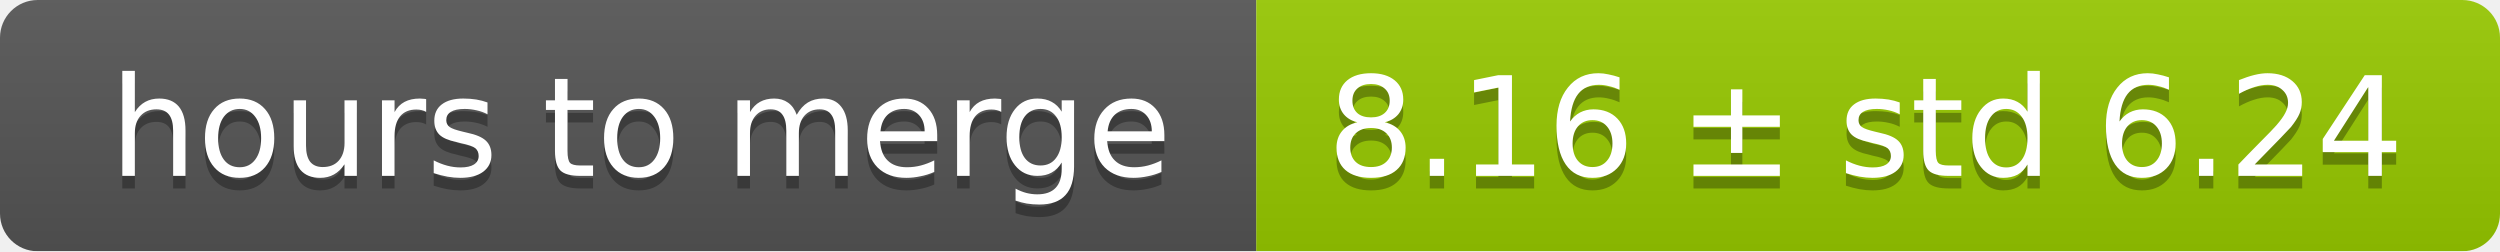
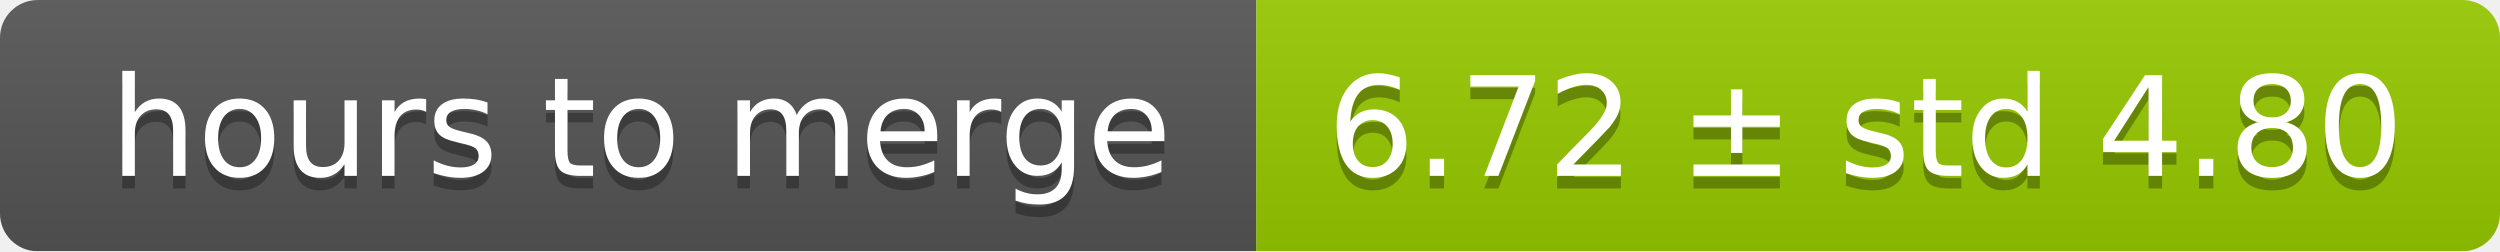
<svg xmlns="http://www.w3.org/2000/svg" width="199" height="20">
  <linearGradient id="smooth" x2="0" y2="100%">
    <stop offset="0" stop-color="#bbb" stop-opacity=".1" />
    <stop offset="1" stop-opacity=".1" />
  </linearGradient>
  <mask id="round">
    <rect width="199" height="20" rx="3" fill="#fff" />
  </mask>
  <g mask="url(#round)">
    <rect width="100" height="20" fill="#555" />
    <rect x="100" width="99" height="20" fill="#97ca00" />
    <rect width="199" height="20" fill="url(#smooth)" />
  </g>
  <g fill="#fff" text-anchor="middle" font-family="DejaVu Sans,Verdana,Geneva,sans-serif" font-size="11">
    <text x="51" y="15" fill="#010101" fill-opacity=".3">hours to merge</text>
    <text x="51" y="14">hours to merge</text>
-     <text x="148.5" y="15" fill="#010101" fill-opacity=".3">8.16 ± std 6.24</text>
-     <text x="148.5" y="14">8.16 ± std 6.24</text>
+     <text x="148.5" y="15" fill="#010101" fill-opacity=".3">6.72 ± std 4.80</text>
+     <text x="148.5" y="14">6.72 ± std 4.80</text>
  </g>
</svg>
